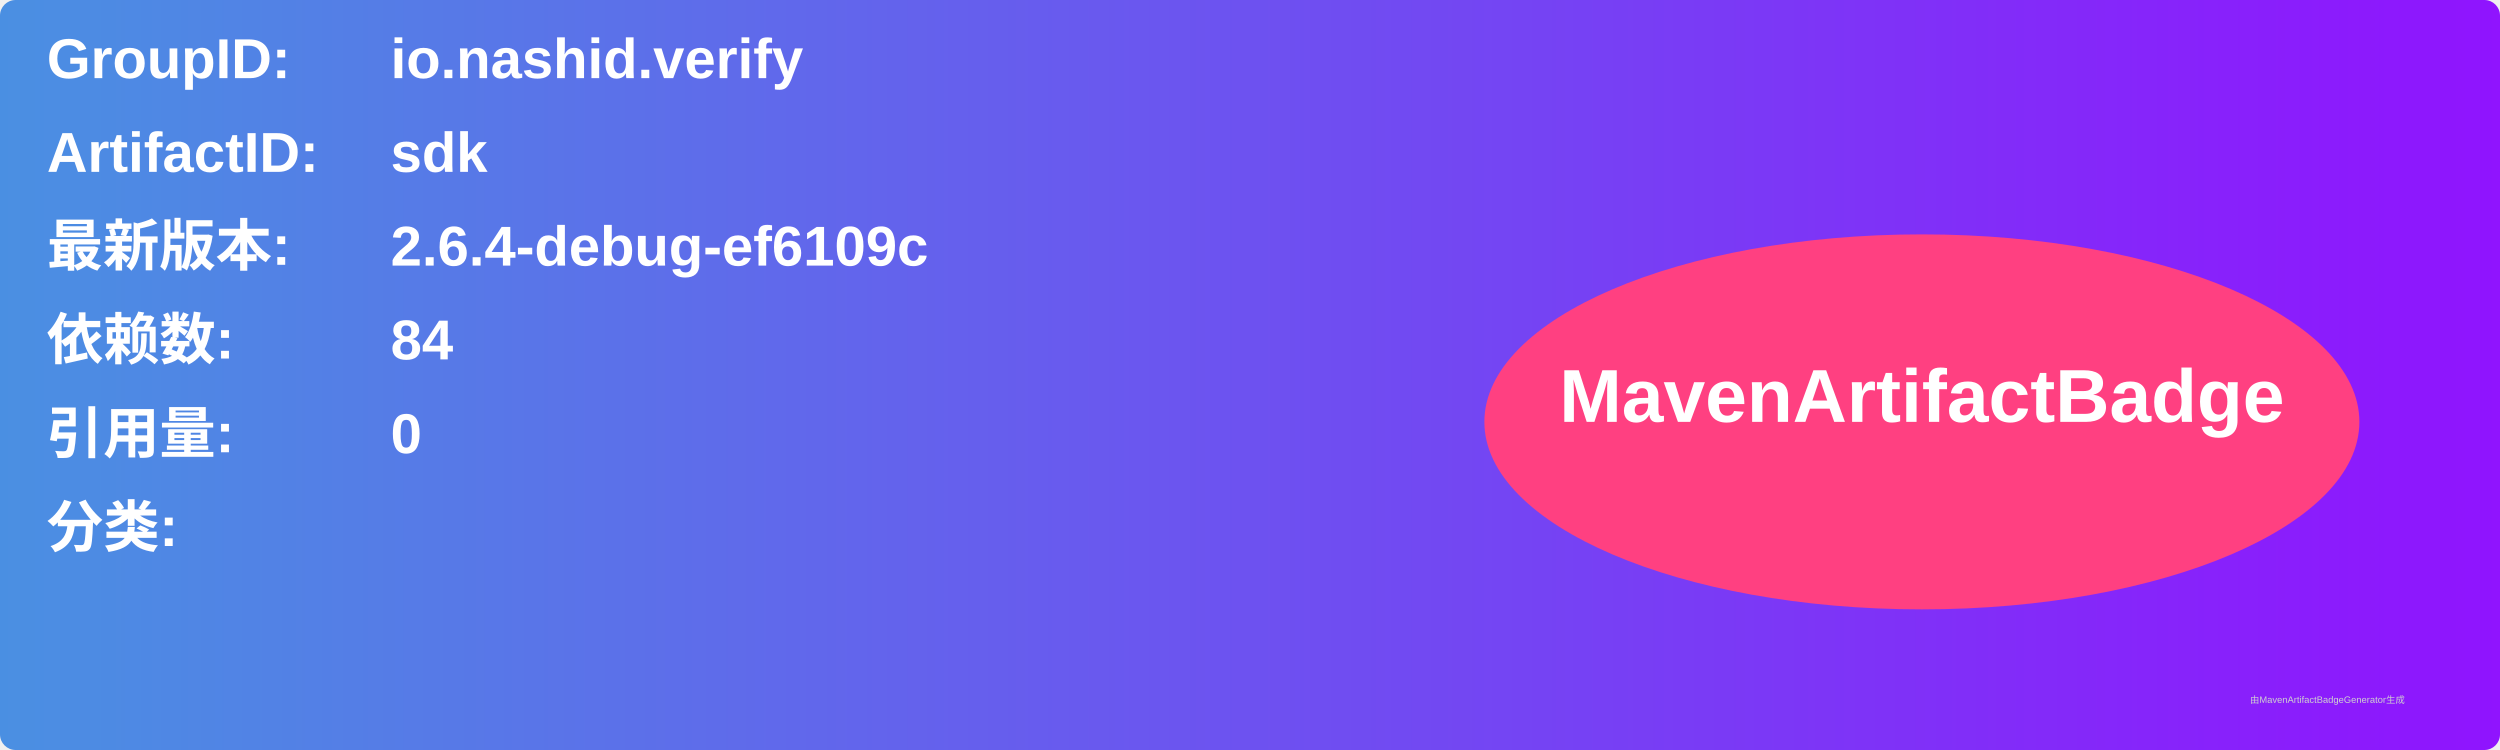
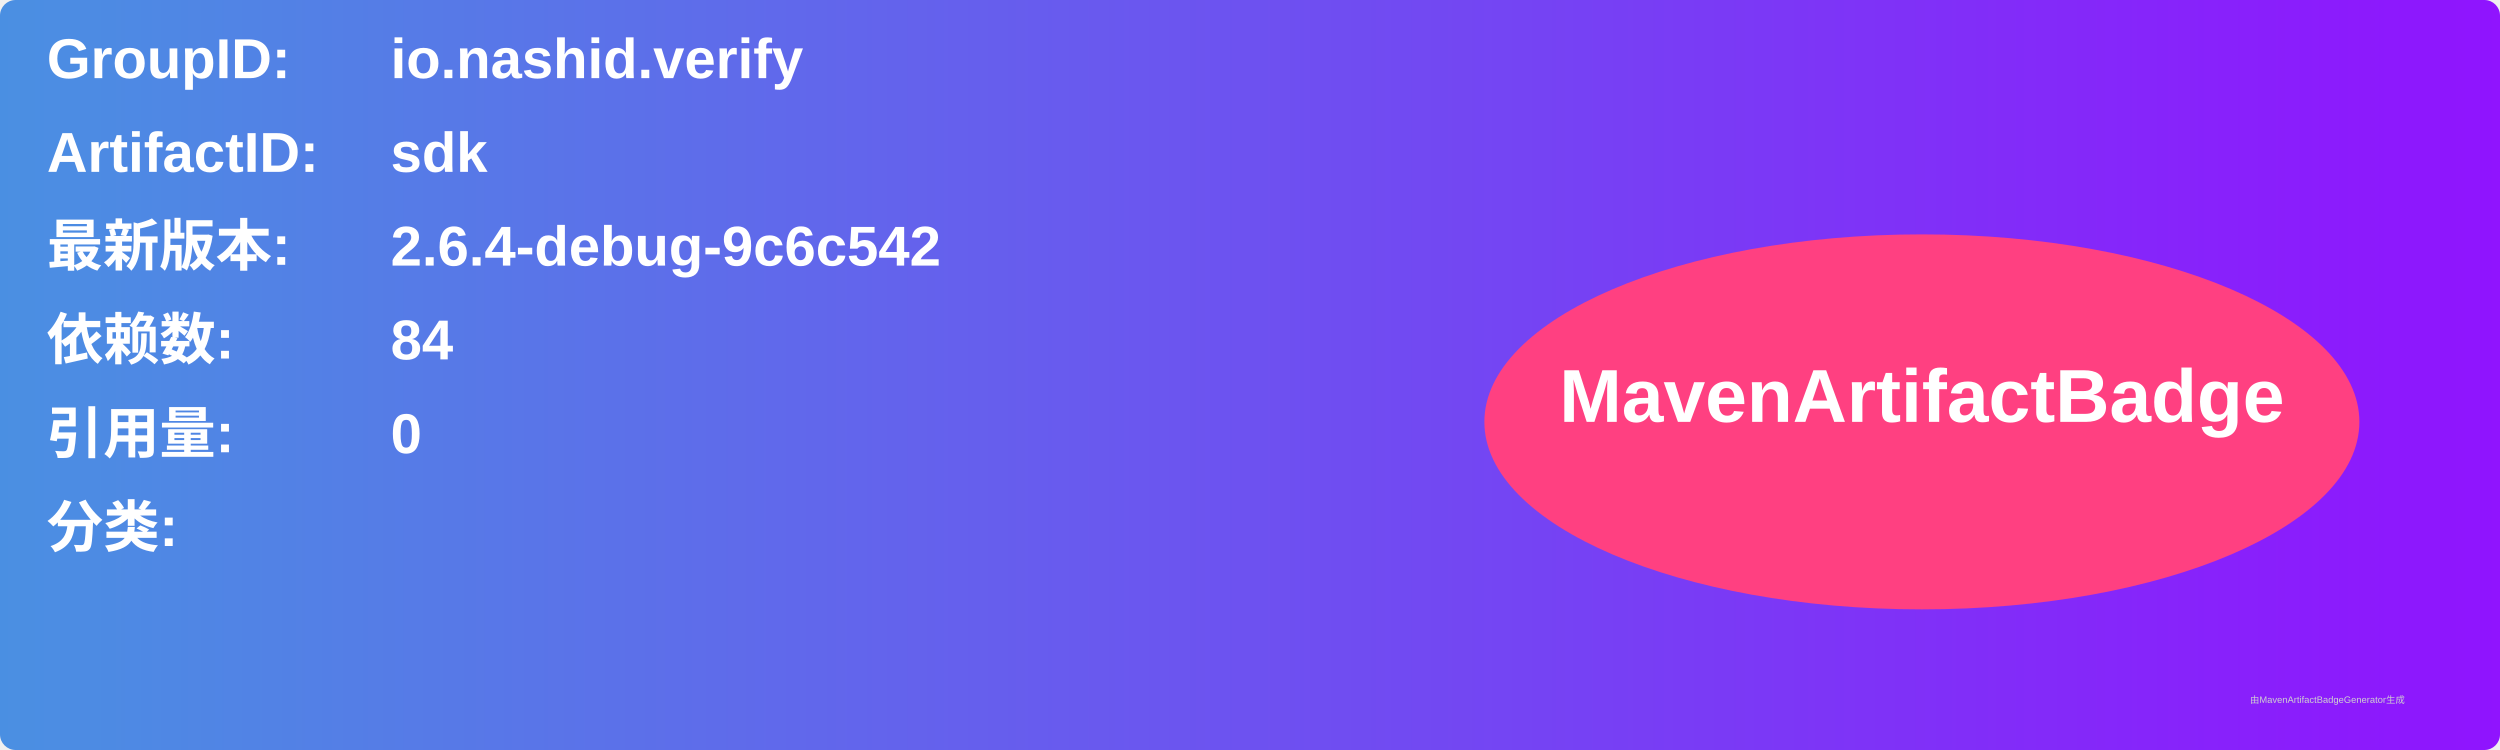
<svg xmlns="http://www.w3.org/2000/svg" width="800" height="240" viewBox="0 0 800 240">
  <linearGradient id="grad" x1="0%" y1="0%" x2="100%" y2="0%">
    <stop offset="0%" stop-color="#4a90e2" />
    <stop offset="100%" stop-color="#9013fe" />
  </linearGradient>
  <rect width="100%" height="100%" rx="5" ry="5" fill="url(#grad)" />
  <g transform="translate(15, 15)">
    <text x="0" y="10" font-family="Arial" font-size="18" fill="white" font-weight="bold" width="260">GroupID:</text>
    <text x="110" y="10" font-family="Arial" font-size="18" fill="white" font-weight="bold" width="460">io.nashid.verify</text>
    <text x="0" y="40" font-family="Arial" font-size="18" fill="white" font-weight="bold" width="260">ArtifactID:</text>
    <text x="110" y="40" font-family="Arial" font-size="18" fill="white" font-weight="bold" width="460">sdk</text>
    <text x="0" y="70" font-family="Arial" font-size="18" fill="white" font-weight="bold">最新版本:</text>
    <text x="110" y="70" font-family="Arial" font-size="18" fill="white" font-weight="bold">
-       <tspan font-weight="bold">2.6.4-debug-ef6109c</tspan>
+       <tspan font-weight="bold">2.6.4-debug-9c6c542</tspan>
    </text>
    <text x="0" y="100" font-family="Arial" font-size="18" fill="white" font-weight="bold">依赖数: </text>
    <text x="110" y="100" font-family="Arial" font-size="18" fill="white">
      <tspan font-weight="bold">84</tspan>
    </text>
    <text x="0" y="130" font-family="Arial" font-size="18" fill="white" font-weight="bold">引用量: </text>
    <text x="110" y="130" font-family="Arial" font-size="18" fill="white">
      <tspan font-weight="bold">0</tspan>
    </text>
    <text x="0" y="160" font-family="Arial" font-size="18" fill="white" font-weight="bold">分类:</text>
    <text x="10" y="190" font-family="Arial" font-size="10" fill="white">
      <tspan font-weight="bold" />
    </text>
    <ellipse cx="600" cy="120" rx="140" ry="60" fill="#ff4081" />
    <text x="600" y="120" text-anchor="middle" font-family="Arial" font-size="24" fill="white" font-weight="bold">MavenArtifactBadge</text>
  </g>
  <text x="720" y="225" font-family="Arial" font-size="3" fill="#d0d0d0">由MavenArtifactBadgeGenerator生成</text>
</svg>
